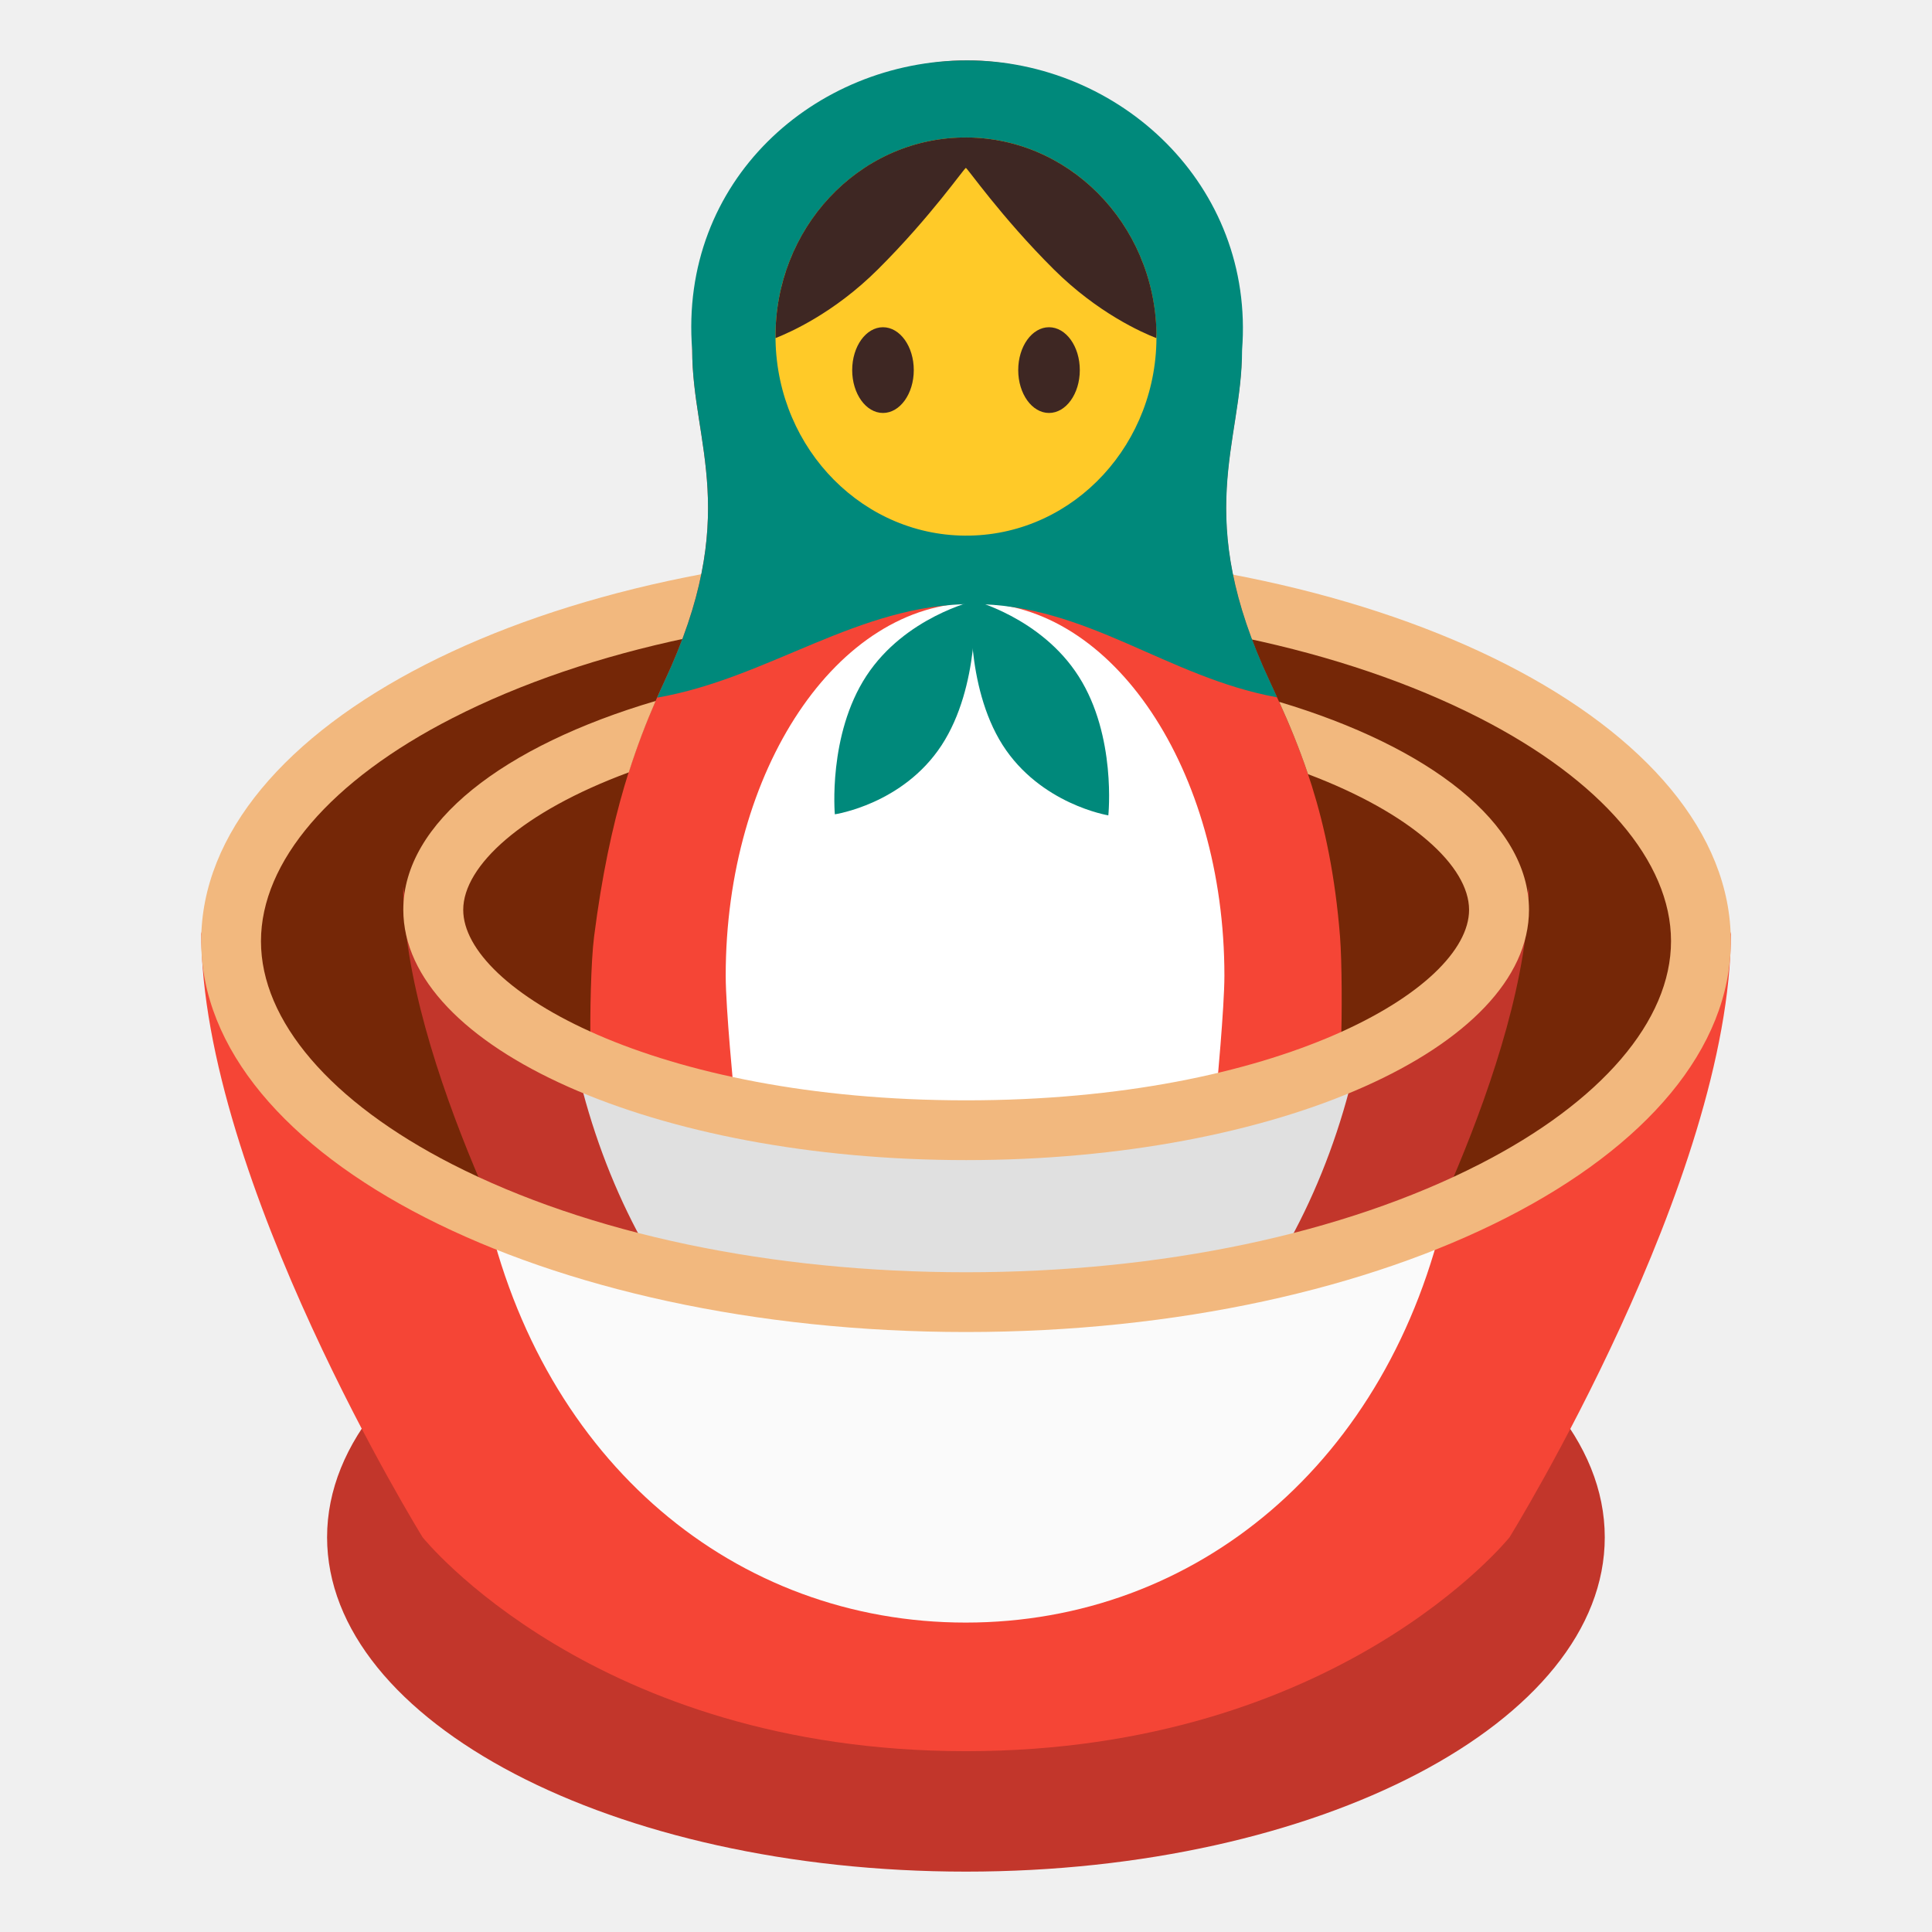
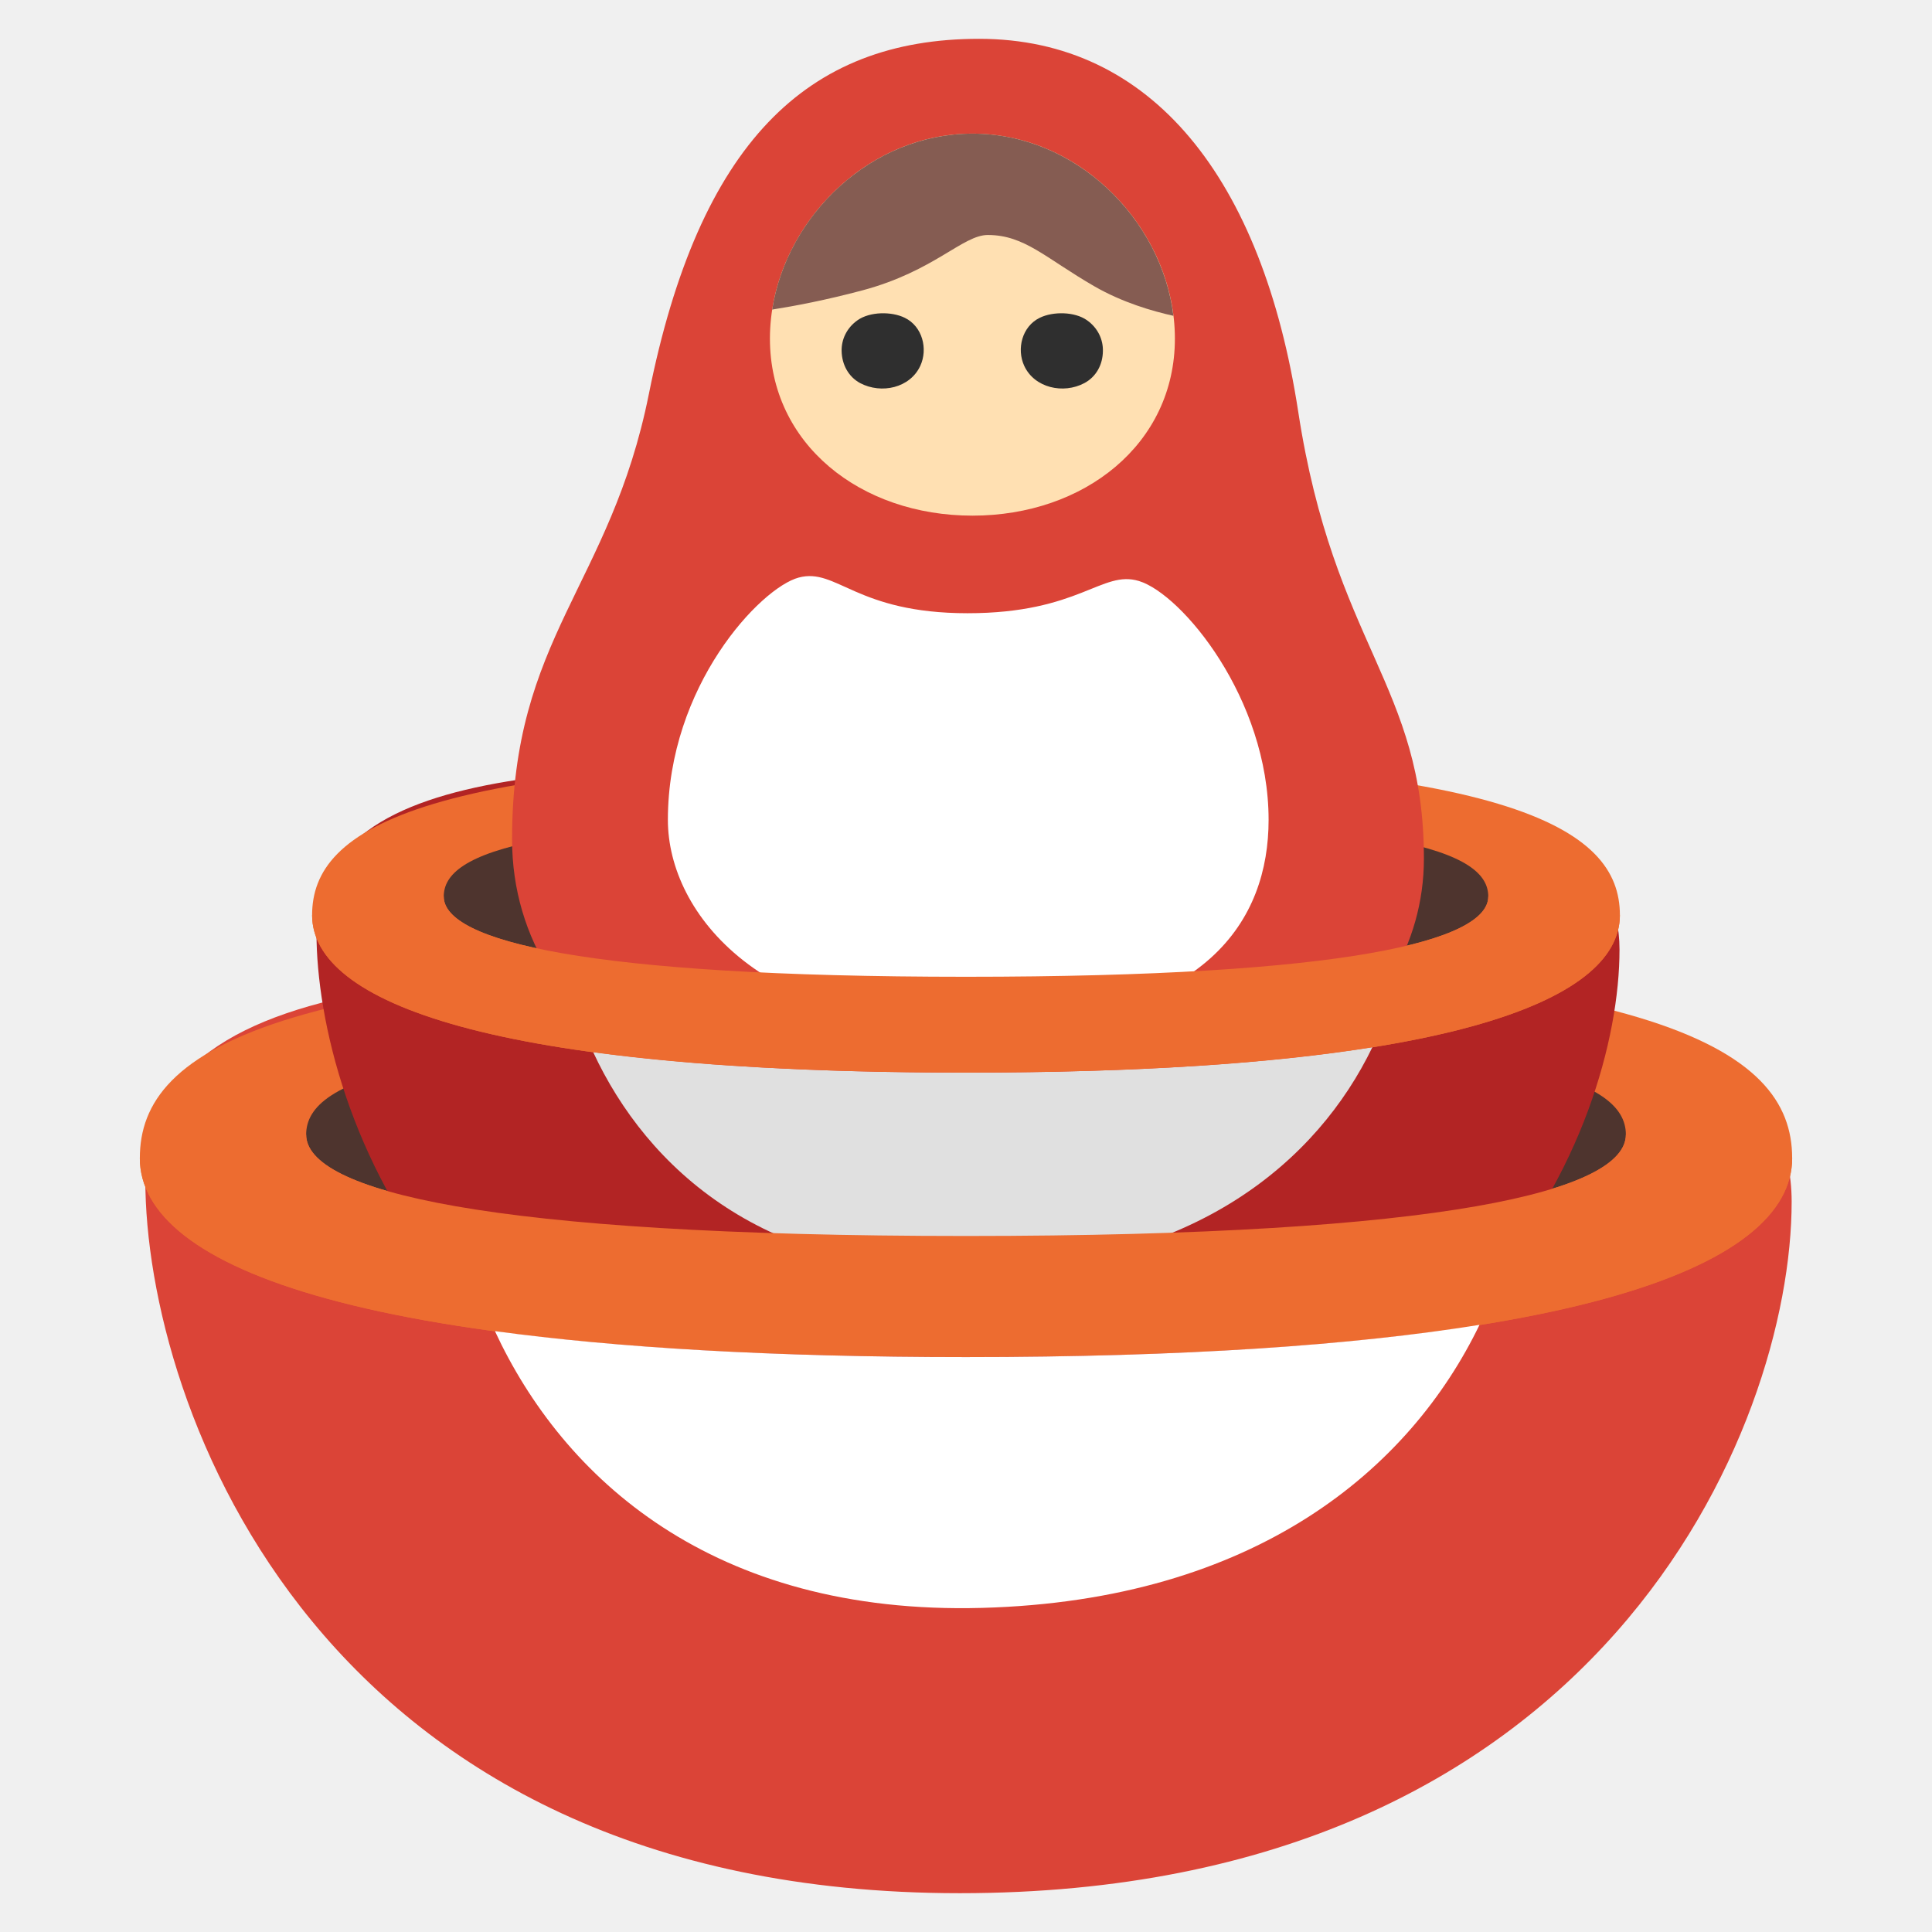
- <svg xmlns="http://www.w3.org/2000/svg" width="100%" height="100%" viewBox="0 0 128 128" version="1.1" xml:space="preserve" style="fill-rule:evenodd;clip-rule:evenodd;stroke-linejoin:round;stroke-miterlimit:2;">
-   <g>
-     <g>
-       <g>
-         <g>
-           <ellipse cx="64" cy="62.44" rx="48.88" ry="23.93" style="fill:rgb(191,63,12);" />
-           <ellipse cx="64" cy="62.44" rx="48.88" ry="23.93" style="fill-opacity:0.39;" />
-         </g>
-         <path d="M25.19,93.01C22.93,95.72 21.67,98.71 21.67,101.85C21.68,114.08 40.63,124 64,124C87.37,124 106.32,114.08 106.32,101.85C106.32,98.71 105.06,95.72 102.8,93.01L25.19,93.01Z" style="fill:rgb(194,54,43);fill-rule:nonzero;" />
-         <path d="M64,86.69C17.63,83.53 13.33,61.73 13.33,61.73C13.33,78.14 28,101.85 28,101.85C28,101.85 39.35,116.02 64,116.02C88.65,116.02 100.01,101.85 100.01,101.85C100.01,101.85 114.68,78.14 114.68,61.73C114.67,61.73 110.37,83.54 64,86.69Z" style="fill:rgb(245,69,54);fill-rule:nonzero;" />
-         <path d="M64,76.46C28.14,74.22 26.71,58.72 26.71,58.72C26.71,70.38 36.15,87.23 36.15,87.23C36.15,87.23 44.93,97.3 64,97.3C83.07,97.3 91.85,87.23 91.85,87.23C91.85,87.23 101.29,70.38 101.29,58.72C101.29,58.73 99.86,74.22 64,76.46Z" style="fill:rgb(194,54,43);fill-rule:nonzero;" />
-         <path d="M63.64,75.58C47.63,75.58 37.95,69.46 37.95,69.46C41.04,84.88 51.53,97.3 63.99,97.3C76.47,97.3 86.97,84.84 90.05,69.37C90.05,69.38 79.66,75.58 63.64,75.58Z" style="fill:rgb(224,224,224);fill-rule:nonzero;" />
-         <path d="M63.56,86.69C43.99,86.69 32.17,79.93 32.17,79.93C35.95,96.95 48.76,107.5 63.98,107.5C79.23,107.5 92.06,96.91 95.82,79.84C95.82,79.85 83.13,86.69 63.56,86.69Z" style="fill:rgb(250,250,250);fill-rule:nonzero;" />
-         <g>
-           <g>
-             <path d="M64,40.42C76.92,40.42 89,42.96 98.03,47.57C106.09,51.69 110.71,57.08 110.71,62.35C110.71,67.62 106.09,73.01 98.03,77.13C89,81.75 76.92,84.29 64,84.29C51.08,84.29 39,81.75 29.97,77.14C21.91,73.02 17.29,67.63 17.29,62.36C17.29,57.09 21.91,51.7 29.97,47.58C39,42.96 51.08,40.42 64,40.42M64,36.45C36.01,36.45 13.33,48.05 13.33,62.35C13.33,76.65 36.01,88.25 64,88.25C91.99,88.25 114.67,76.65 114.67,62.35C114.67,48.05 91.99,36.45 64,36.45Z" style="fill:rgb(242,184,126);fill-rule:nonzero;" />
-           </g>
-         </g>
-       </g>
-       <g>
-         <g>
-           <g>
-             <path d="M64,73.9C74.58,73.9 83.13,71.96 88.84,69.35C88.92,67.23 88.91,63.7 88.78,62.05C88.14,53.98 86,49.16 84.13,45.17C78.96,34.15 82.28,29.41 82.28,23.2C82.28,13.14 74.13,4 64.07,4C54.01,4 45.86,13.14 45.86,23.2C45.86,29.41 49.18,34.15 44.01,45.17C42.14,49.15 40.39,53.98 39.36,62.05C39.15,63.69 39.08,67.23 39.12,69.34C44.83,71.96 53.4,73.9 64,73.9Z" style="fill:rgb(245,69,54);fill-rule:nonzero;" />
-           </g>
-         </g>
-         <path d="M64,73.97C70.32,73.97 75.91,73.12 80.61,72.13C80.61,72.13 81.12,66.75 81.12,64.64C81.12,51 73.72,39.94 64.6,39.94C55.48,39.94 48.08,51 48.08,64.64C48.08,66.84 48.63,72.41 48.63,72.41C53.07,73.26 58.23,73.97 64,73.97Z" style="fill:white;fill-rule:nonzero;" />
-         <path d="M84.61,46.2C84.45,45.85 84.29,45.5 84.14,45.17C78.97,34.15 82.29,29.41 82.29,23.2C83.15,12.24 74.13,4 64.07,4C54.01,4 44.96,11.96 45.86,23.2C45.86,29.41 49.18,34.15 44.01,45.17C43.85,45.51 43.69,45.87 43.54,46.22C50.93,44.94 56.85,40.02 64.43,40.02C72.01,40.02 77.27,44.86 84.61,46.2Z" style="fill:rgb(0,137,123);fill-rule:nonzero;" />
-         <g>
-           <path d="M62.38,49.38C64.94,45.47 64.58,39.8 64.58,39.8C64.58,39.8 59.96,40.87 57.4,44.78C54.84,48.69 55.31,53.95 55.31,53.95C55.31,53.95 59.82,53.29 62.38,49.38Z" style="fill:rgb(0,137,123);fill-rule:nonzero;" />
-           <path d="M73.43,54.02C73.43,54.02 73.98,48.76 71.47,44.82C68.97,40.88 64.36,39.74 64.36,39.74C64.36,39.74 63.92,45.4 66.42,49.35C68.93,53.29 73.43,54.02 73.43,54.02Z" style="fill:rgb(0,137,123);fill-rule:nonzero;" />
-         </g>
-         <g transform="matrix(0.9998,-0.0187,0.0187,0.9998,-0.4053,1.1994)">
-           <ellipse cx="64" cy="22.3" rx="12.62" ry="13.19" style="fill:rgb(255,202,40);" />
-         </g>
-         <g>
-           <ellipse cx="58.5" cy="24.52" rx="2.04" ry="2.84" style="fill:rgb(62,39,35);" />
-           <ellipse cx="69.5" cy="24.52" rx="2.04" ry="2.84" style="fill:rgb(62,39,35);" />
-         </g>
-         <path d="M76.61,22.4C76.61,22.29 76.62,22.17 76.62,22.06C76.48,14.78 70.72,8.98 63.75,9.11C56.82,9.24 51.31,15.18 51.38,22.4C52.32,22.03 55.26,20.74 58.16,17.85C61.67,14.36 63.94,11.06 63.99,11.13C64.04,11.06 66.31,14.36 69.82,17.85C72.73,20.74 75.66,22.03 76.61,22.4Z" style="fill:rgb(62,39,35);fill-rule:nonzero;" />
-       </g>
-       <path d="M84.75,46.5C85.4,47.93 86.06,49.51 86.66,51.29C93.51,53.88 97.33,57.39 97.33,60.28C97.33,65.55 84.65,72.9 64.01,72.9C43.37,72.9 30.69,65.55 30.69,60.28C30.69,57.35 34.62,53.77 41.66,51.17C42.22,49.41 42.82,47.86 43.44,46.44C33.37,49.41 26.72,54.5 26.72,60.27C26.72,69.43 43.41,76.86 64.01,76.86C84.61,76.86 101.3,69.43 101.3,60.27C101.29,54.54 94.72,49.48 84.75,46.5Z" style="fill:rgb(242,184,126);fill-rule:nonzero;" />
-     </g>
+ <svg xmlns="http://www.w3.org/2000/svg" width="100%" height="100%" viewBox="0 0 128 128" version="1.1" xml:space="preserve" style="fill-rule:evenodd;clip-rule:evenodd;stroke-linejoin:round;stroke-miterlimit:2;" id="svg19">
+   <defs id="defs19" />
+   <g id="g20" transform="translate(133.2637,8.57188)">
+     <path style="fill:#db4437;fill-opacity:1;stroke-width:6;stroke-linecap:round" d="m -69.29,55.572 c -29.852,0 -54.346,-0.967 -54.346,14.021 0,14.988 11.482,47.264 53.963,47.264 42.482,0 55.111,-30.825 55.111,-45.813 0,-14.988 -24.877,-15.471 -54.728,-15.471 z" id="path44" />
+     <path id="path38" style="fill:#e0e0e0;fill-opacity:1;stroke-width:6;stroke-linecap:round" d="m -77.916,42.091 c -6.459,0.005 -12.377,0.097 -17.443,0.579 -0.643,2.483 -1.033,5.175 -1.033,8.031 0,9.526 7.077,25.517 27.968,24.945 20.892,-0.572 28.489,-14.91 28.489,-24.945 0,-2.526 -0.36,-4.971 -0.943,-7.286 -7.651,-1.221 -17.603,-1.316 -28.408,-1.316 -2.953,0 -5.84,-0.011 -8.631,-0.009 z" />
+     <path id="path45" style="fill:#ed6c30;stroke-width:6;stroke-linecap:round" d="m -14.529,68.152 c 0,7.282 -14.901,13.184 -54.735,13.184 -39.835,0 -54.735,-5.903 -54.735,-13.184 0,-7.282 8.968,-13.184 54.735,-13.184 45.767,0 54.735,5.903 54.735,13.184 z" />
+     <path id="path46" style="fill:#4e342e;stroke-width:6;stroke-linecap:round" d="m -25.546,66.599 c 0,3.709 -11.901,6.717 -43.717,6.717 -31.816,0 -43.717,-3.007 -43.717,-6.717 0,-3.709 7.163,-6.717 43.717,-6.717 36.555,0 43.717,3.007 43.717,6.717 z" />
+     <path style="fill:#b22424;fill-opacity:1;stroke-width:6;stroke-linecap:round" d="m -69.284,42.1 c -23.627,0 -43.013,-0.765 -43.013,11.097 0,11.863 9.087,37.408 42.711,37.408 33.623,0 43.619,-24.398 43.619,-36.26 0,-11.863 -19.689,-12.245 -43.316,-12.245 z" id="path34" />
+     <path id="path39" style="fill:#ed6c30;stroke-width:6;stroke-linecap:round" d="m -25.942,52.057 c 0,5.763 -11.793,10.435 -43.322,10.435 -31.528,0 -43.322,-4.672 -43.322,-10.435 0,-5.763 7.098,-10.435 43.322,-10.435 36.224,0 43.322,4.672 43.322,10.435 z" />
+     <path id="path40" style="fill:#4e342e;stroke-width:6;stroke-linecap:round" d="m -34.662,50.827 c 0,2.936 -9.42,5.316 -34.601,5.316 -25.182,0 -34.601,-2.38 -34.601,-5.316 0,-2.936 5.669,-5.316 34.601,-5.316 28.932,0 34.601,2.38 34.601,5.316 z" />
+     <path style="fill:#db4437;stroke-width:6;stroke-linecap:round" d="M -68.395,-6 C -79.826,-6 -86.946,0.929 -90.274,17.528 c -2.553,12.737 -9.064,16.106 -9.064,29.507 0,13.401 14.972,21.217 31.408,21.217 16.435,0 29.004,-8.454 29.004,-19.941 0,-11.487 -5.953,-14.146 -8.327,-29.606 C -49.628,3.245 -56.964,-6 -68.395,-6 Z" id="path31" />
+     <path id="path42" style="fill:#e0e0e0;fill-opacity:1;stroke-width:6;stroke-linecap:round" d="m -42.337,60.803 c -6.629,1.064 -15.458,1.689 -26.928,1.689 -10.233,0 -18.355,-0.5 -24.701,-1.361 3.561,7.667 11.371,14.901 25.543,14.514 14.372,-0.393 22.444,-7.301 26.086,-14.842 z" />
+     <path id="path33" style="fill:#ffffff;fill-opacity:1;stroke-width:6;stroke-linecap:round" d="m -80.349,29.694 c -2.527,0.677 -8.666,7.163 -8.666,16.052 0,6.24 6.323,14.054 21.051,13.68 14.728,-0.374 18.748,-7.107 18.748,-13.68 0,-8.042 -5.748,-14.957 -8.588,-15.824 -2.461,-0.752 -3.94,2.134 -11.353,2.134 -7.413,0 -8.665,-3.039 -11.192,-2.362 z" />
+     <path id="use27-2" d="m -82.254,13.861 c 0,6.99 6,11.73 13.42,11.73 7.4,0 13.41,-4.74 13.41,-11.73 0,-6.99 -6,-13.58 -13.41,-13.58 -7.42,0 -13.42,6.59 -13.42,13.58 z" style="fill:#ffe0b2" />
+     <path d="m -60.194,14.691 c 0.02,-0.76 -0.33,-1.54 -1.06,-2.05 -0.81,-0.57 -2.24,-0.59 -3.12,-0.16 -1.18,0.57 -1.55,2.07 -1.03,3.19 0.68,1.46 2.59,1.88 3.98,1.14 0.79,-0.42 1.22,-1.23 1.23,-2.12 z m -17.31,0 c -0.02,-0.76 0.33,-1.54 1.06,-2.05 0.81,-0.57 2.24,-0.59 3.12,-0.16 1.18,0.57 1.55,2.07 1.03,3.19 -0.68,1.46 -2.57,1.88 -3.98,1.14 -0.78,-0.42 -1.21,-1.23 -1.23,-2.12 z" fill="#2f2f2f" id="path28-4" />
+     <path id="path32" style="fill:#855c52;stroke-width:6;stroke-linecap:round" d="m -68.835,0.282 c -6.734,0 -12.298,5.427 -13.27,11.656 1.464,-0.231 3.557,-0.624 6.002,-1.279 4.736,-1.269 6.626,-3.662 8.283,-3.662 2.441,0 3.822,1.53 7.062,3.4 1.855,1.071 3.851,1.648 5.236,1.955 C -56.304,5.952 -61.962,0.282 -68.835,0.282 Z" />
+     <path id="path41" style="fill:#ed6c30;stroke-width:6;stroke-linecap:round" d="m -112.586,52.057 c 0,5.763 11.793,10.435 43.321,10.435 31.528,0 43.324,-4.671 43.324,-10.435 l -8.722,-1.23 c 0,2.936 -9.42,5.315 -34.602,5.315 -25.182,0 -34.6,-2.379 -34.6,-5.315 z" />
+     <path id="path47" style="fill:#ed6c30;stroke-width:6;stroke-linecap:round" d="m -124,68.153 c 0,7.282 14.9,13.184 54.735,13.184 39.835,0 54.738,-5.902 54.738,-13.184 l -11.019,-1.553 c 0,3.709 -11.902,6.715 -43.718,6.715 -31.816,0 -43.716,-3.006 -43.716,-6.715 z" />
+     <path id="path48" style="fill:#ffffff;fill-opacity:1;stroke-width:6;stroke-linecap:round" d="m -35.243,79.203 c -8.375,1.345 -19.53,2.135 -34.022,2.135 -12.928,0 -23.19,-0.631 -31.209,-1.72 4.499,9.687 14.366,18.827 32.272,18.337 18.158,-0.497 28.357,-9.225 32.959,-18.752 z" />
  </g>
</svg>
